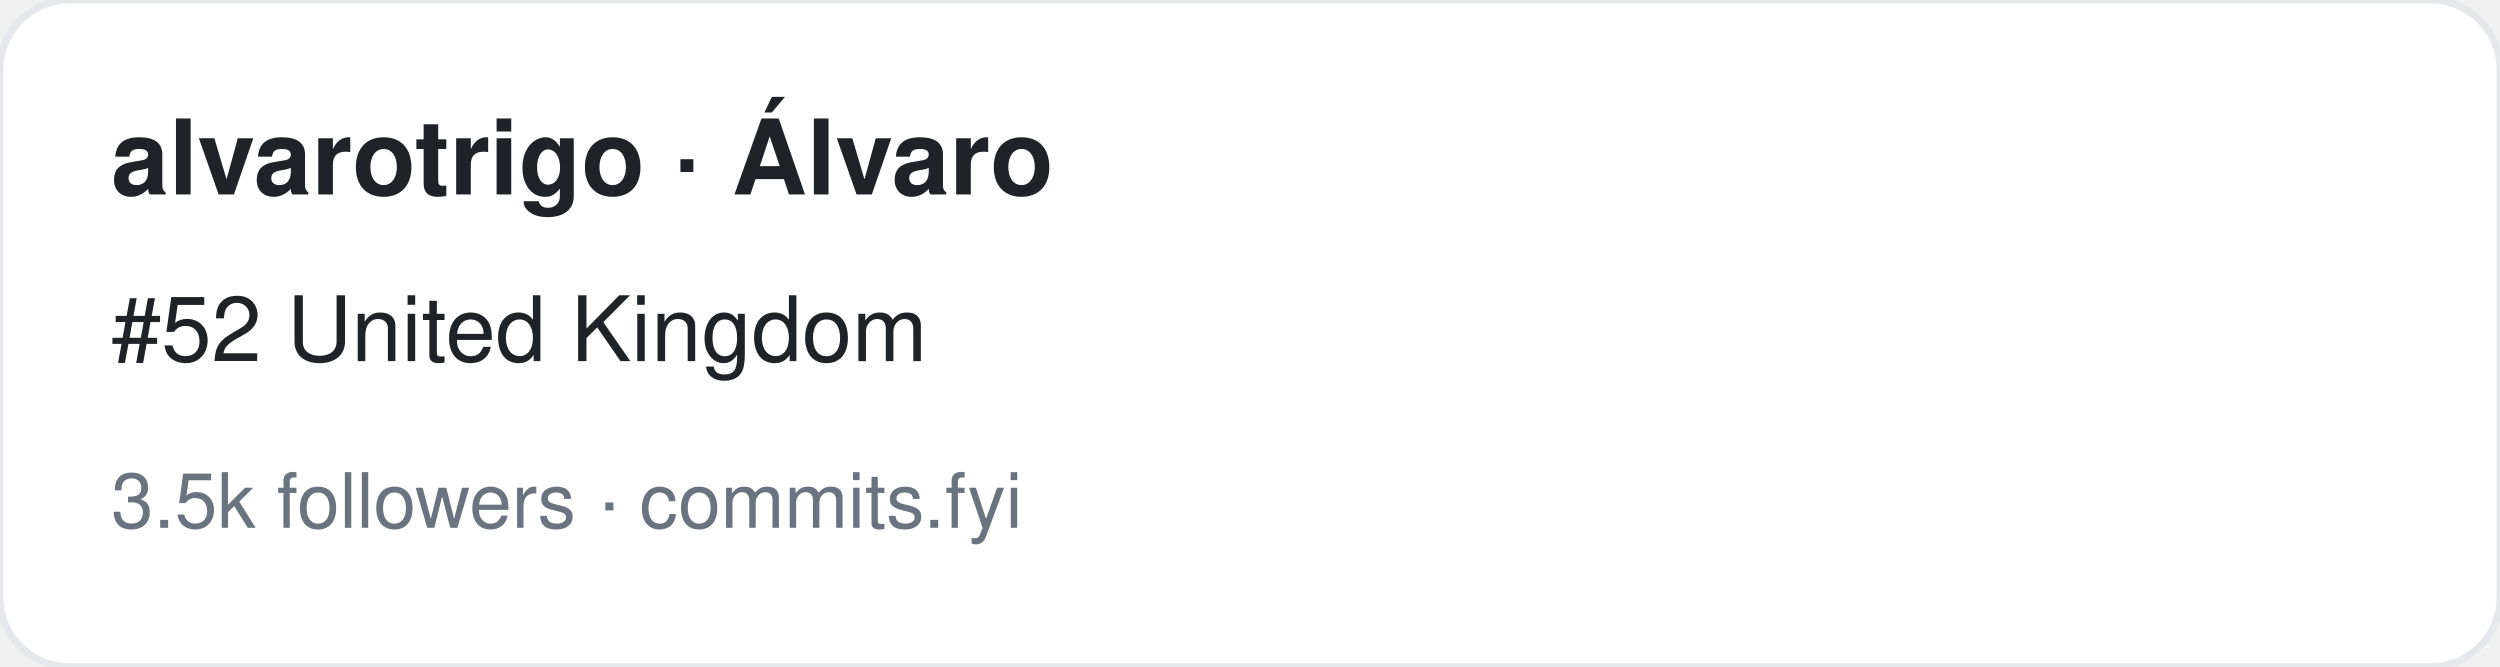
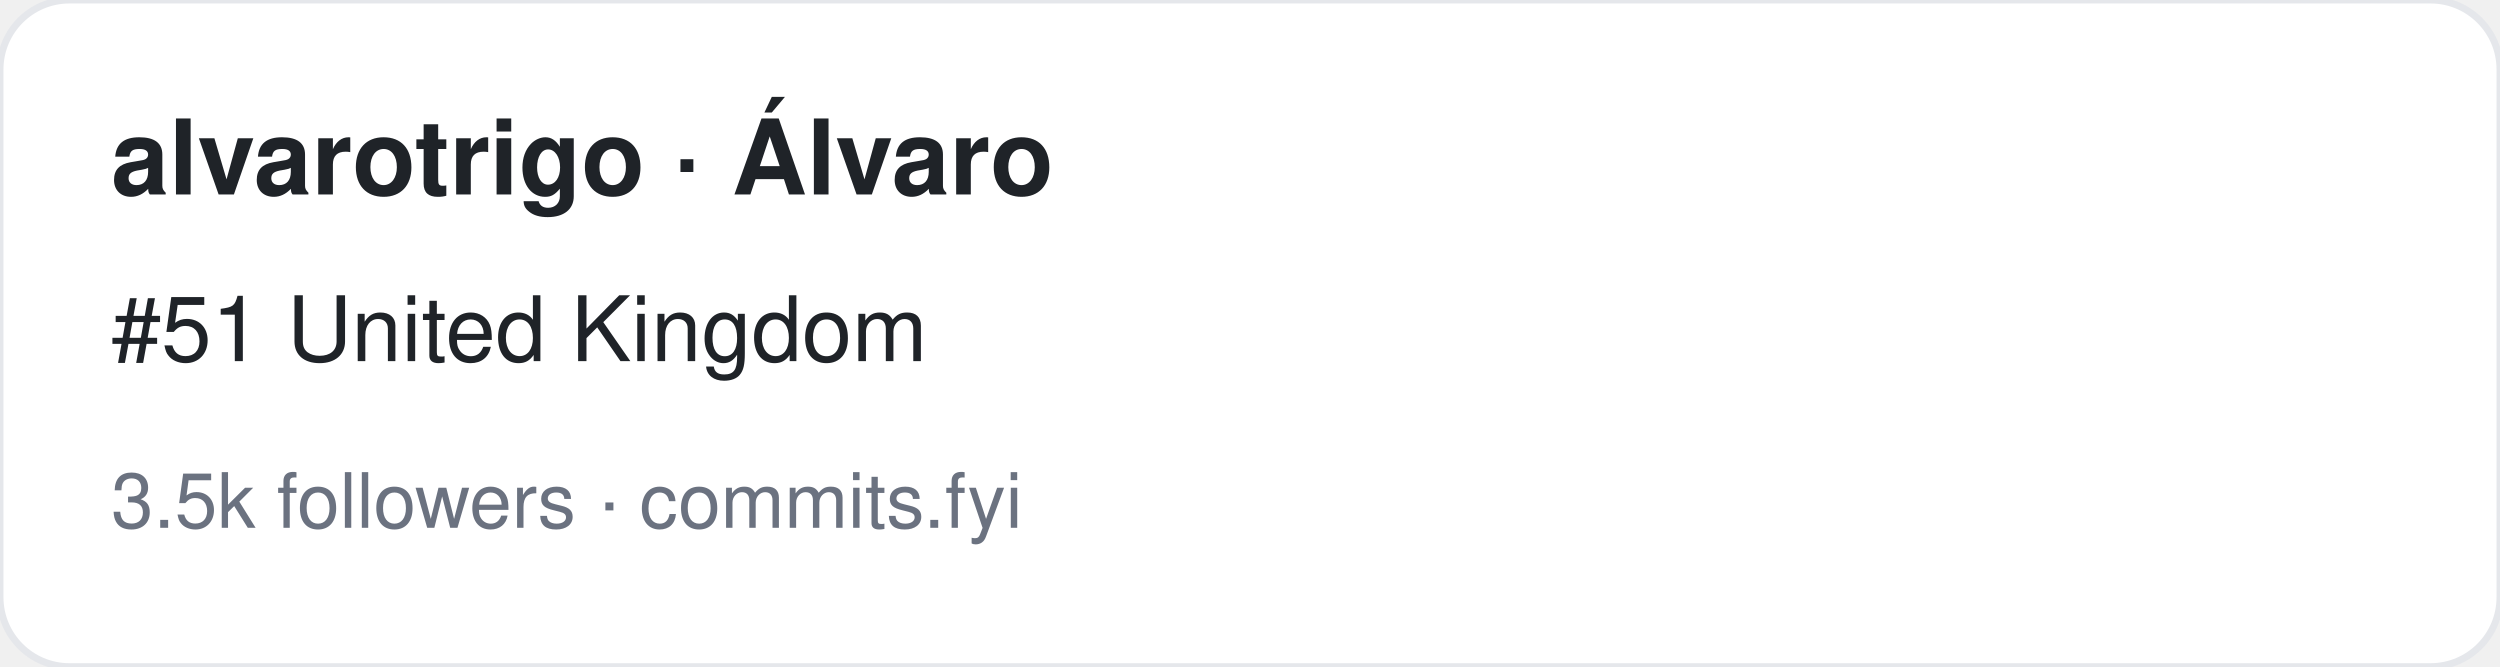
<svg xmlns="http://www.w3.org/2000/svg" width="360" height="96" viewBox="0 0 360 96" font-family="-apple-system,BlinkMacSystemFont,Segoe UI,Helvetica,Arial,sans-serif">
  <rect width="360" height="96" rx="10" fill="#ffffff" stroke="#e5e7eb" />
  <text x="16" y="28" font-size="15" font-weight="700" fill="#1f2328">alvarotrigo · Álvaro</text>
-   <text x="16" y="52" font-size="13" fill="#1f2328">#52 United Kingdom</text>
+   <text x="16" y="52" font-size="13" fill="#1f2328">#51 United Kingdom</text>
  <text x="16" y="76" font-size="11" fill="#6b7280">3.5k followers · commits.fyi</text>
</svg>
